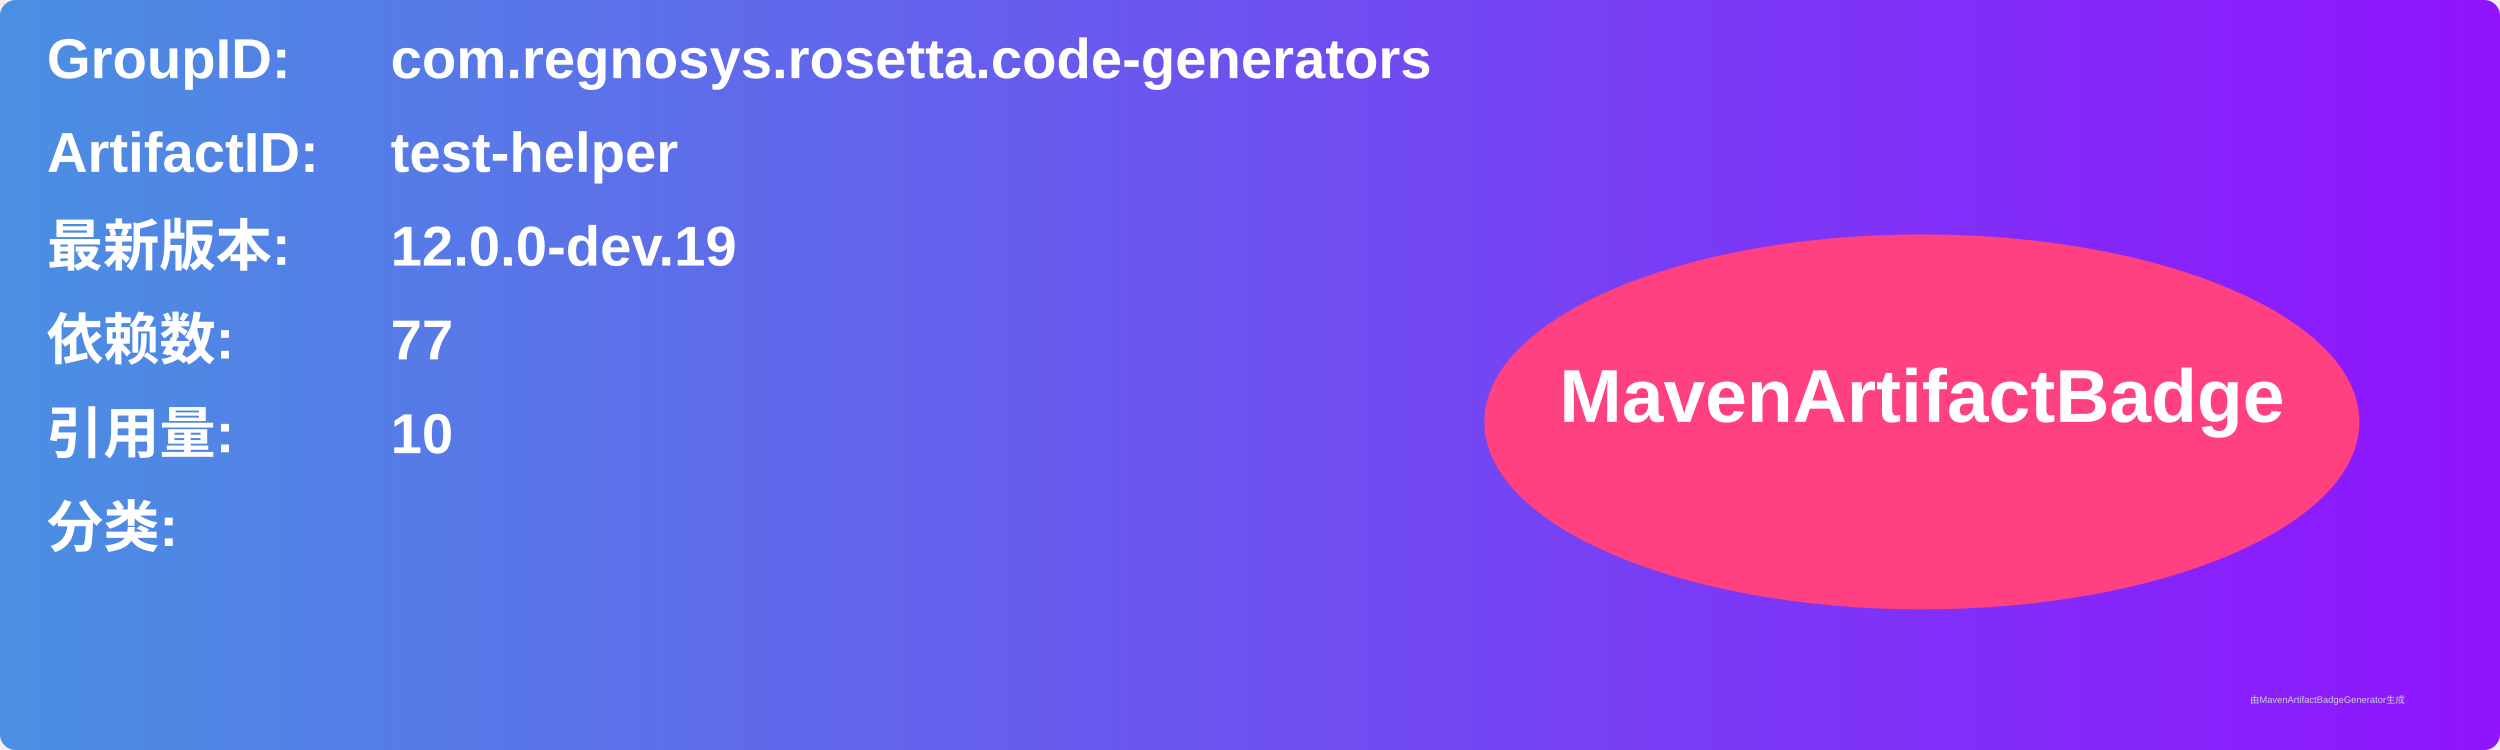
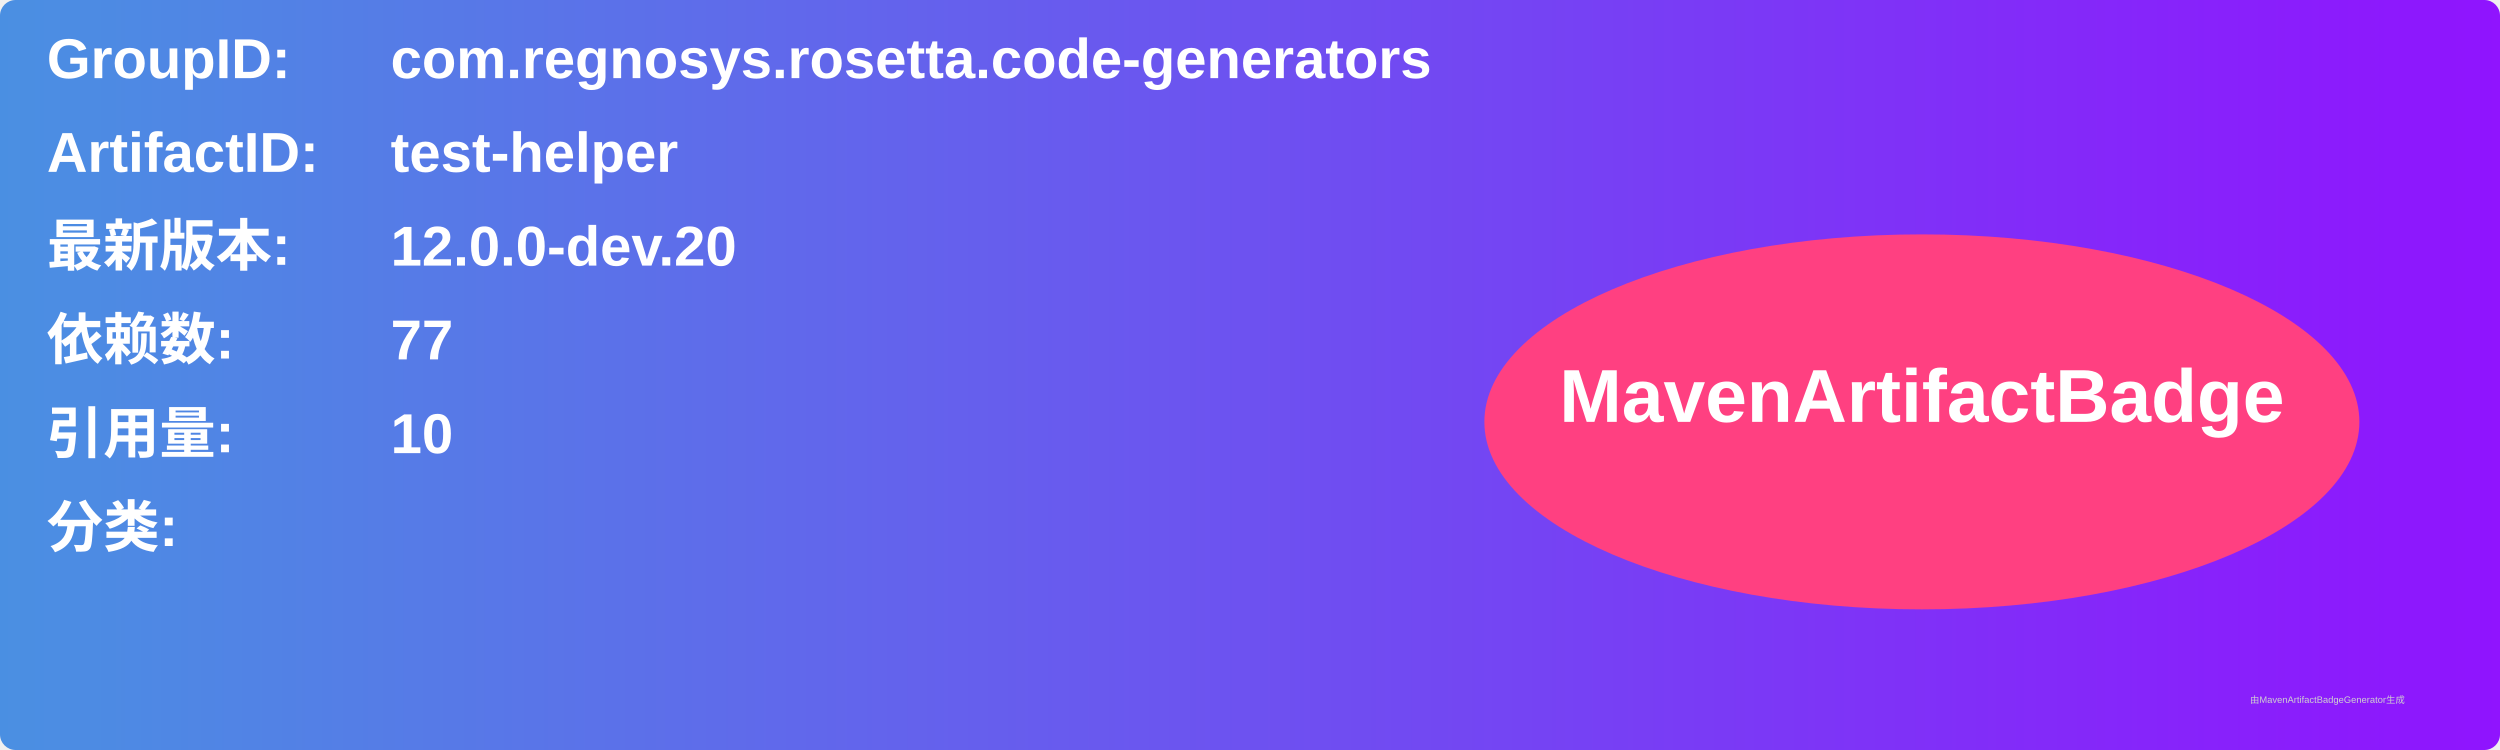
<svg xmlns="http://www.w3.org/2000/svg" width="800" height="240" viewBox="0 0 800 240">
  <linearGradient id="grad" x1="0%" y1="0%" x2="100%" y2="0%">
    <stop offset="0%" stop-color="#4a90e2" />
    <stop offset="100%" stop-color="#9013fe" />
  </linearGradient>
  <rect width="100%" height="100%" rx="5" ry="5" fill="url(#grad)" />
  <g transform="translate(15, 15)">
    <text x="0" y="10" font-family="Arial" font-size="18" fill="white" font-weight="bold" width="260">GroupID:</text>
    <text x="110" y="10" font-family="Arial" font-size="18" fill="white" font-weight="bold" width="460">com.regnosys.rosetta.code-generators</text>
    <text x="0" y="40" font-family="Arial" font-size="18" fill="white" font-weight="bold" width="260">ArtifactID:</text>
    <text x="110" y="40" font-family="Arial" font-size="18" fill="white" font-weight="bold" width="460">test-helper</text>
    <text x="0" y="70" font-family="Arial" font-size="18" fill="white" font-weight="bold">最新版本:</text>
    <text x="110" y="70" font-family="Arial" font-size="18" fill="white" font-weight="bold">
-       <tspan font-weight="bold">12.0.0-dev.19</tspan>
+       <tspan font-weight="bold">12.0.0-dev.20</tspan>
    </text>
    <text x="0" y="100" font-family="Arial" font-size="18" fill="white" font-weight="bold">依赖数: </text>
    <text x="110" y="100" font-family="Arial" font-size="18" fill="white">
      <tspan font-weight="bold">77</tspan>
    </text>
    <text x="0" y="130" font-family="Arial" font-size="18" fill="white" font-weight="bold">引用量: </text>
    <text x="110" y="130" font-family="Arial" font-size="18" fill="white">
      <tspan font-weight="bold">10</tspan>
    </text>
    <text x="0" y="160" font-family="Arial" font-size="18" fill="white" font-weight="bold">分类:</text>
    <text x="10" y="190" font-family="Arial" font-size="10" fill="white">
      <tspan font-weight="bold" />
    </text>
    <ellipse cx="600" cy="120" rx="140" ry="60" fill="#ff4081" />
    <text x="600" y="120" text-anchor="middle" font-family="Arial" font-size="24" fill="white" font-weight="bold">MavenArtifactBadge</text>
  </g>
  <text x="720" y="225" font-family="Arial" font-size="3" fill="#d0d0d0">由MavenArtifactBadgeGenerator生成</text>
</svg>
